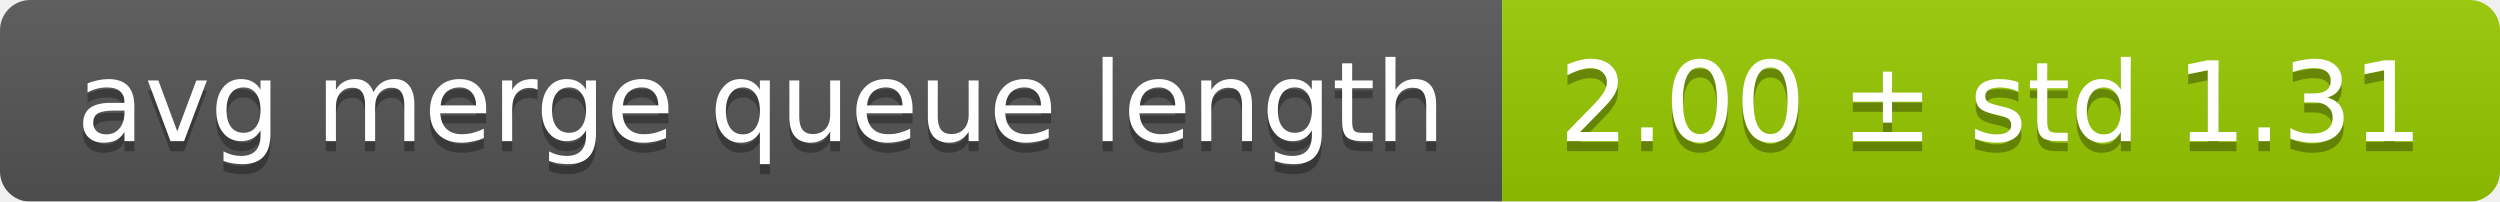
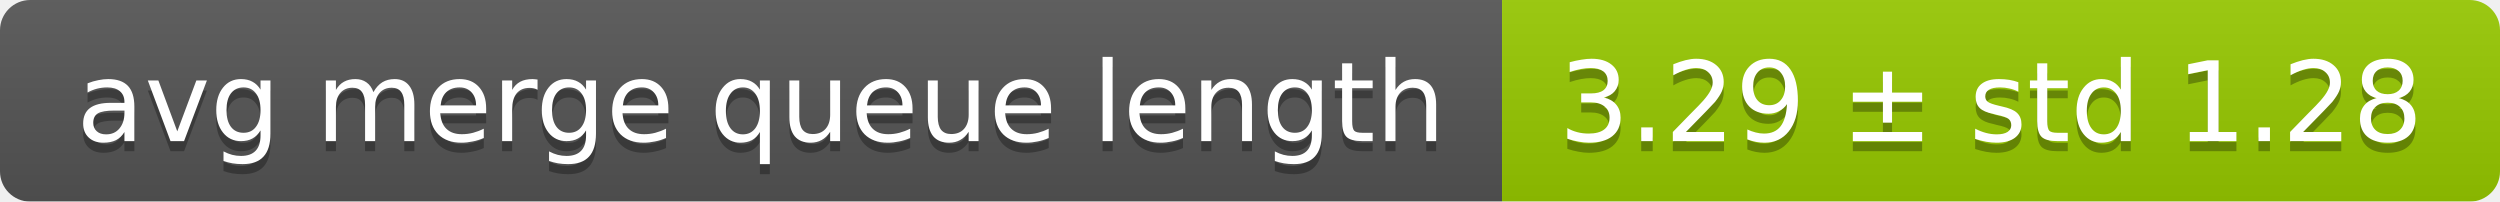
<svg xmlns="http://www.w3.org/2000/svg" width="248" height="20">
  <linearGradient id="smooth" x2="0" y2="100%">
    <stop offset="0" stop-color="#bbb" stop-opacity=".1" />
    <stop offset="1" stop-opacity=".1" />
  </linearGradient>
  <mask id="round">
    <rect width="248" height="20" rx="3" fill="#fff" />
  </mask>
  <g mask="url(#round)">
    <rect width="149" height="20" fill="#555" />
    <rect x="149" width="99" height="20" fill="#97ca00" />
    <rect width="248" height="20" fill="url(#smooth)" />
  </g>
  <g fill="#fff" text-anchor="middle" font-family="DejaVu Sans,Verdana,Geneva,sans-serif" font-size="11">
    <text x="75.5" y="15" fill="#010101" fill-opacity=".3">avg merge queue length</text>
    <text x="75.5" y="14">avg merge queue length</text>
-     <text x="197.5" y="15" fill="#010101" fill-opacity=".3">2.00 ± std 1.31</text>
-     <text x="197.5" y="14">2.00 ± std 1.31</text>
+     <text x="197.5" y="15" fill="#010101" fill-opacity=".3">3.29 ± std 1.28</text>
+     <text x="197.5" y="14">3.29 ± std 1.28</text>
  </g>
</svg>
